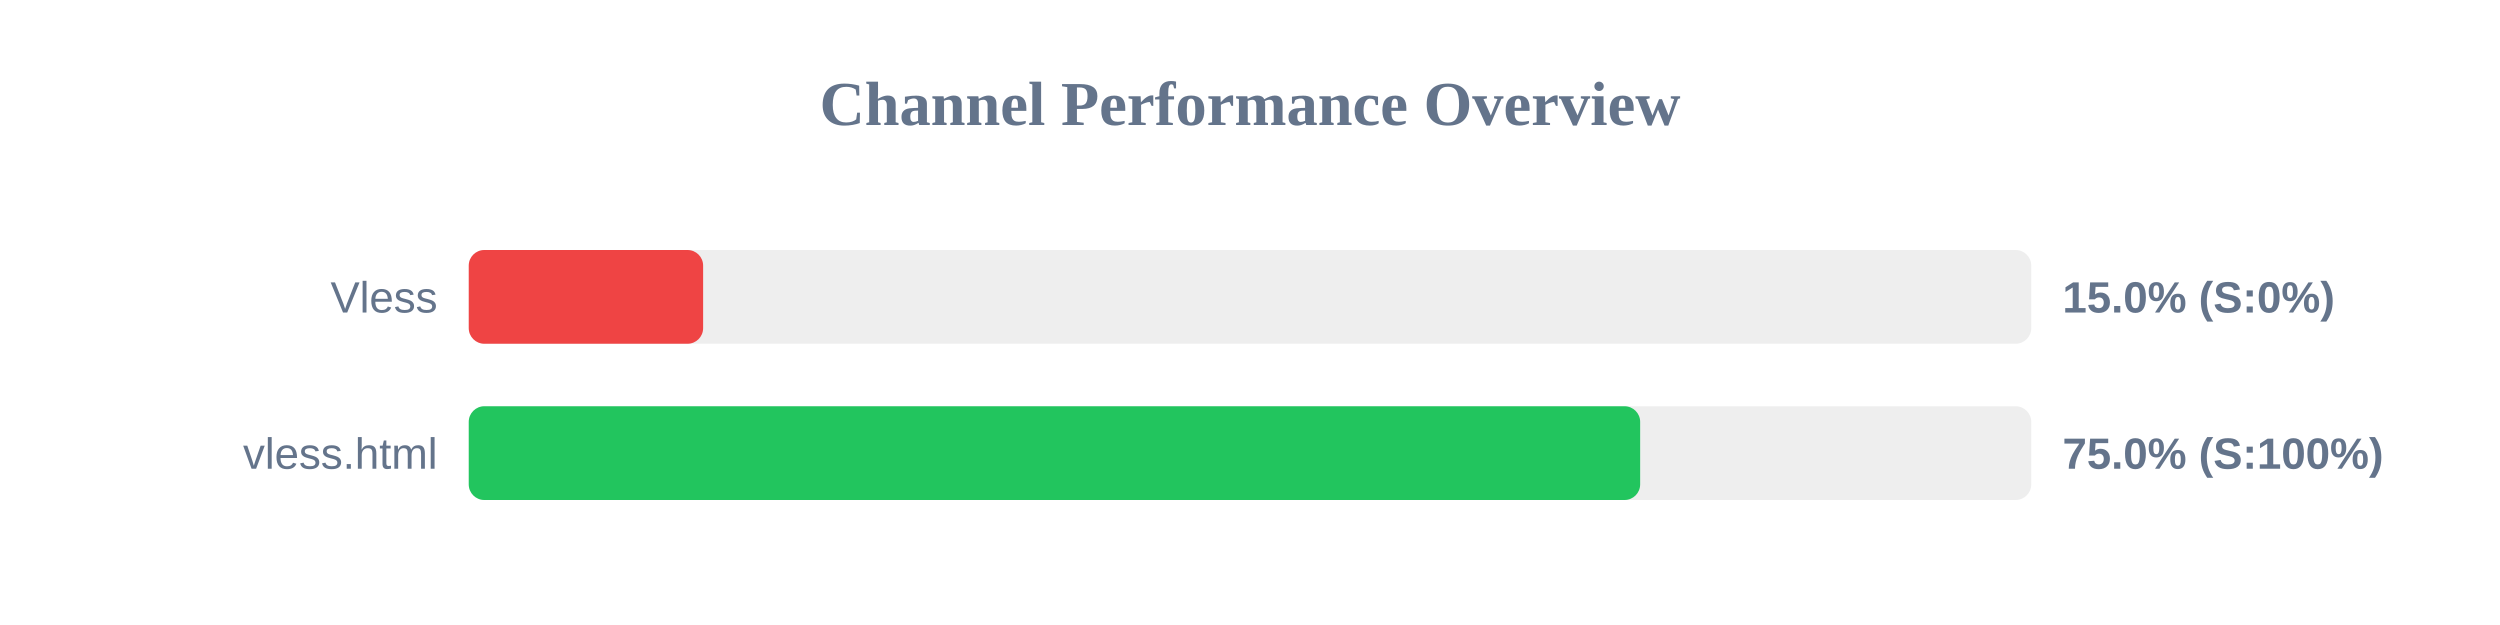
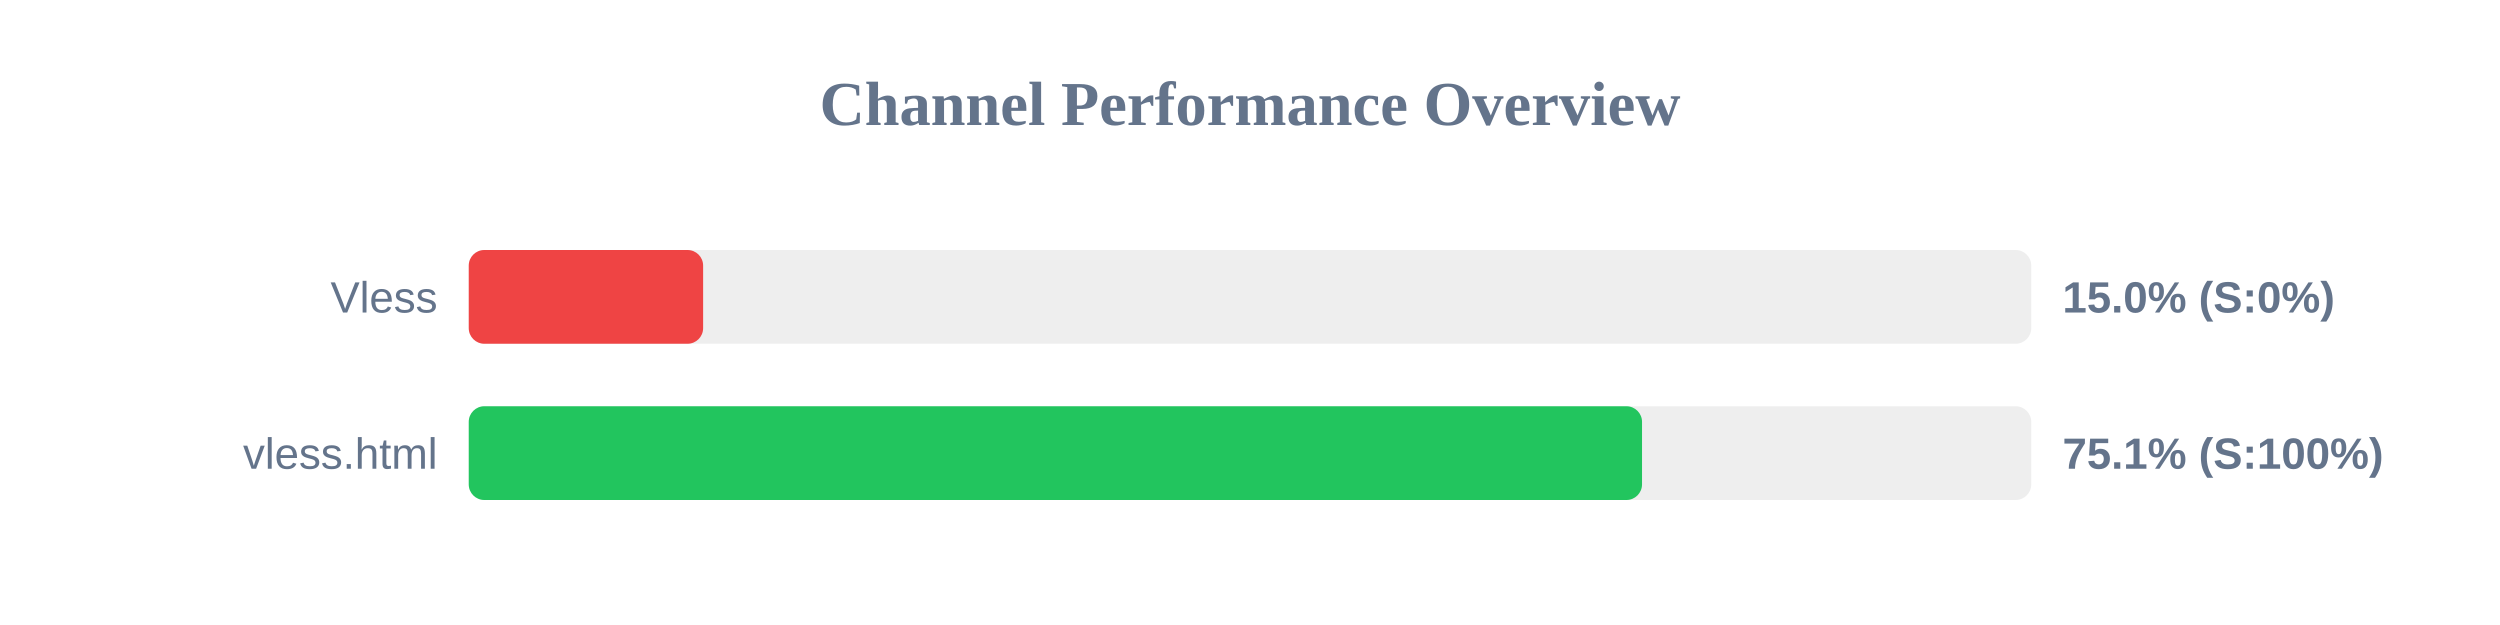
<svg xmlns="http://www.w3.org/2000/svg" width="800" height="200" version="1.1">
  <style>
        .row { font: 14px Arial; fill: #64748b; }
        .score { font: bold 14px Arial; fill: #64748b; }
    </style>
  <text x="400" y="40" text-anchor="middle" font-size="20px" font-weight="bold" fill="#64748b">Channel Performance Overview</text>
  <rect x="150" y="80" width="500" height="30" fill="#eee" rx="5" />
  <rect x="150" y="80" width="75.0" height="30" fill="#ef4444" rx="5" />
  <text x="140" y="100" text-anchor="end" class="row">Vless</text>
  <text x="660" y="100" text-anchor="start" class="score">15.0% (S:0%)</text>
  <rect x="150" y="130" width="500" height="30" fill="#eee" rx="5" />
-   <rect x="150" y="130" width="374.85" height="30" fill="#22c55e" rx="5" />
+   <rect x="150" y="130" width="375.45" height="30" fill="#22c55e" rx="5" />
  <text x="140" y="150" text-anchor="end" class="row">vless.html</text>
-   <text x="660" y="150" text-anchor="start" class="score">75.0% (S:100%)</text>
+   <text x="660" y="150" text-anchor="start" class="score">75.1% (S:100%)</text>
</svg>
